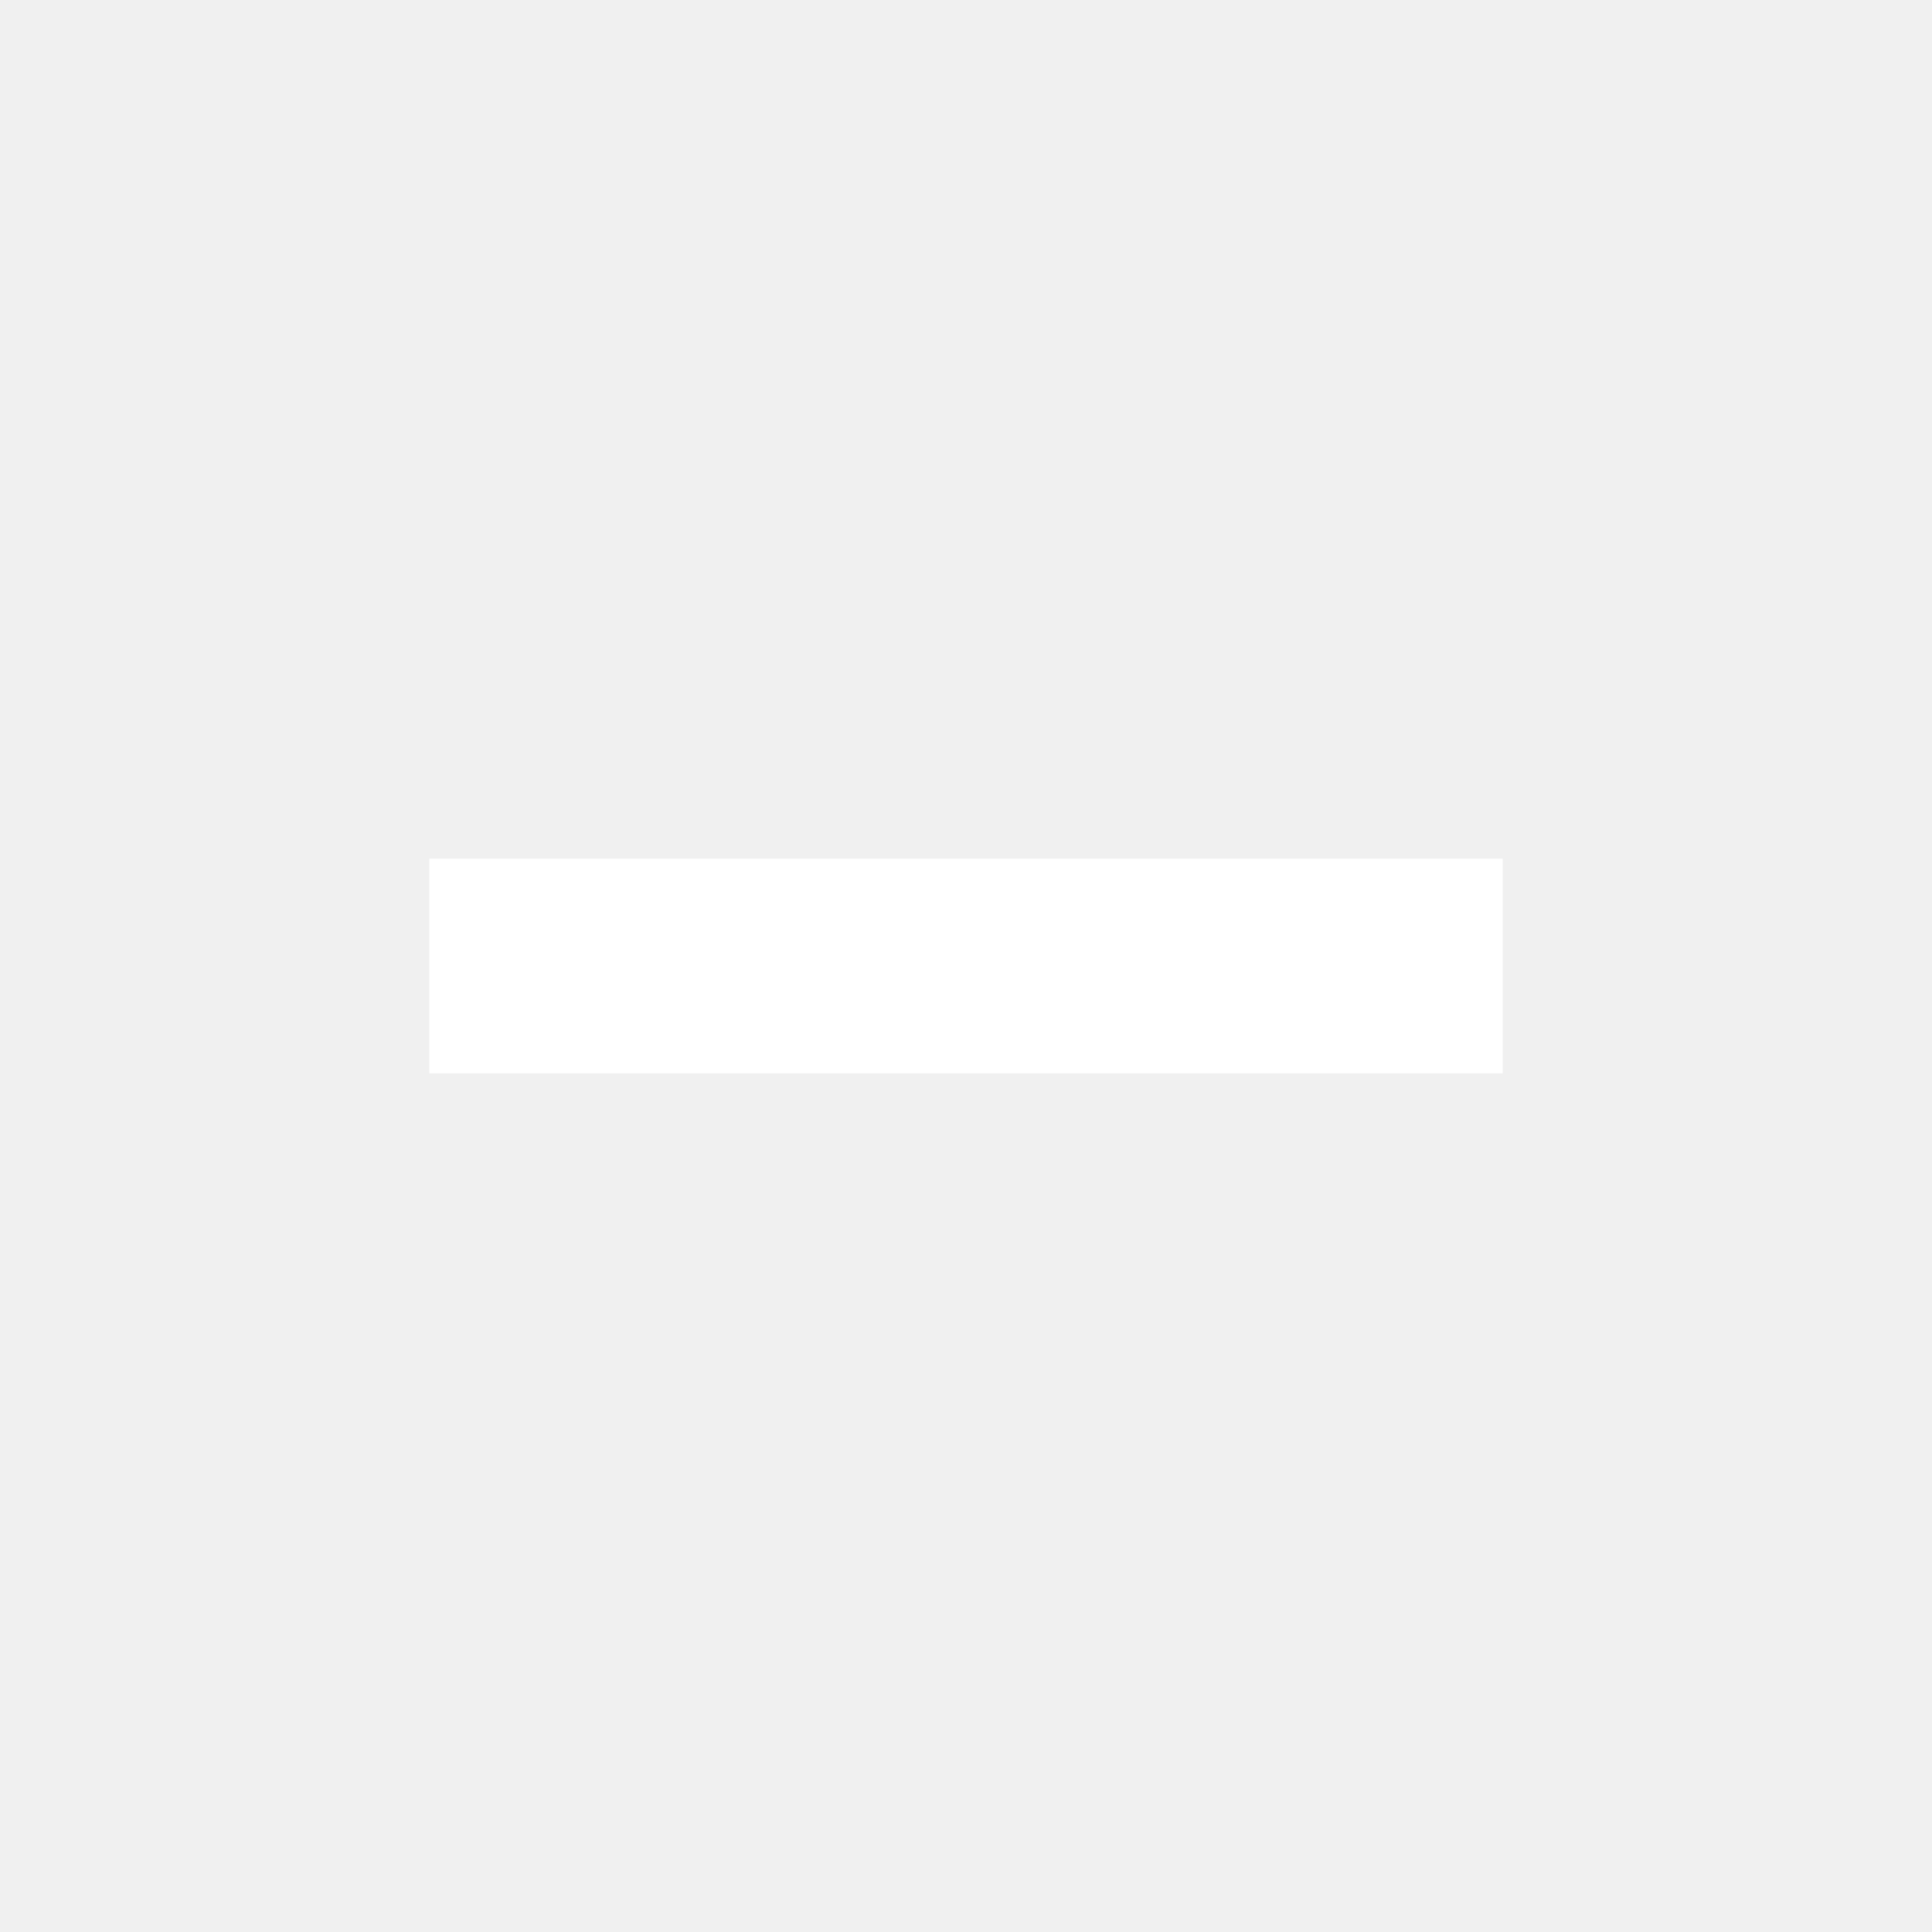
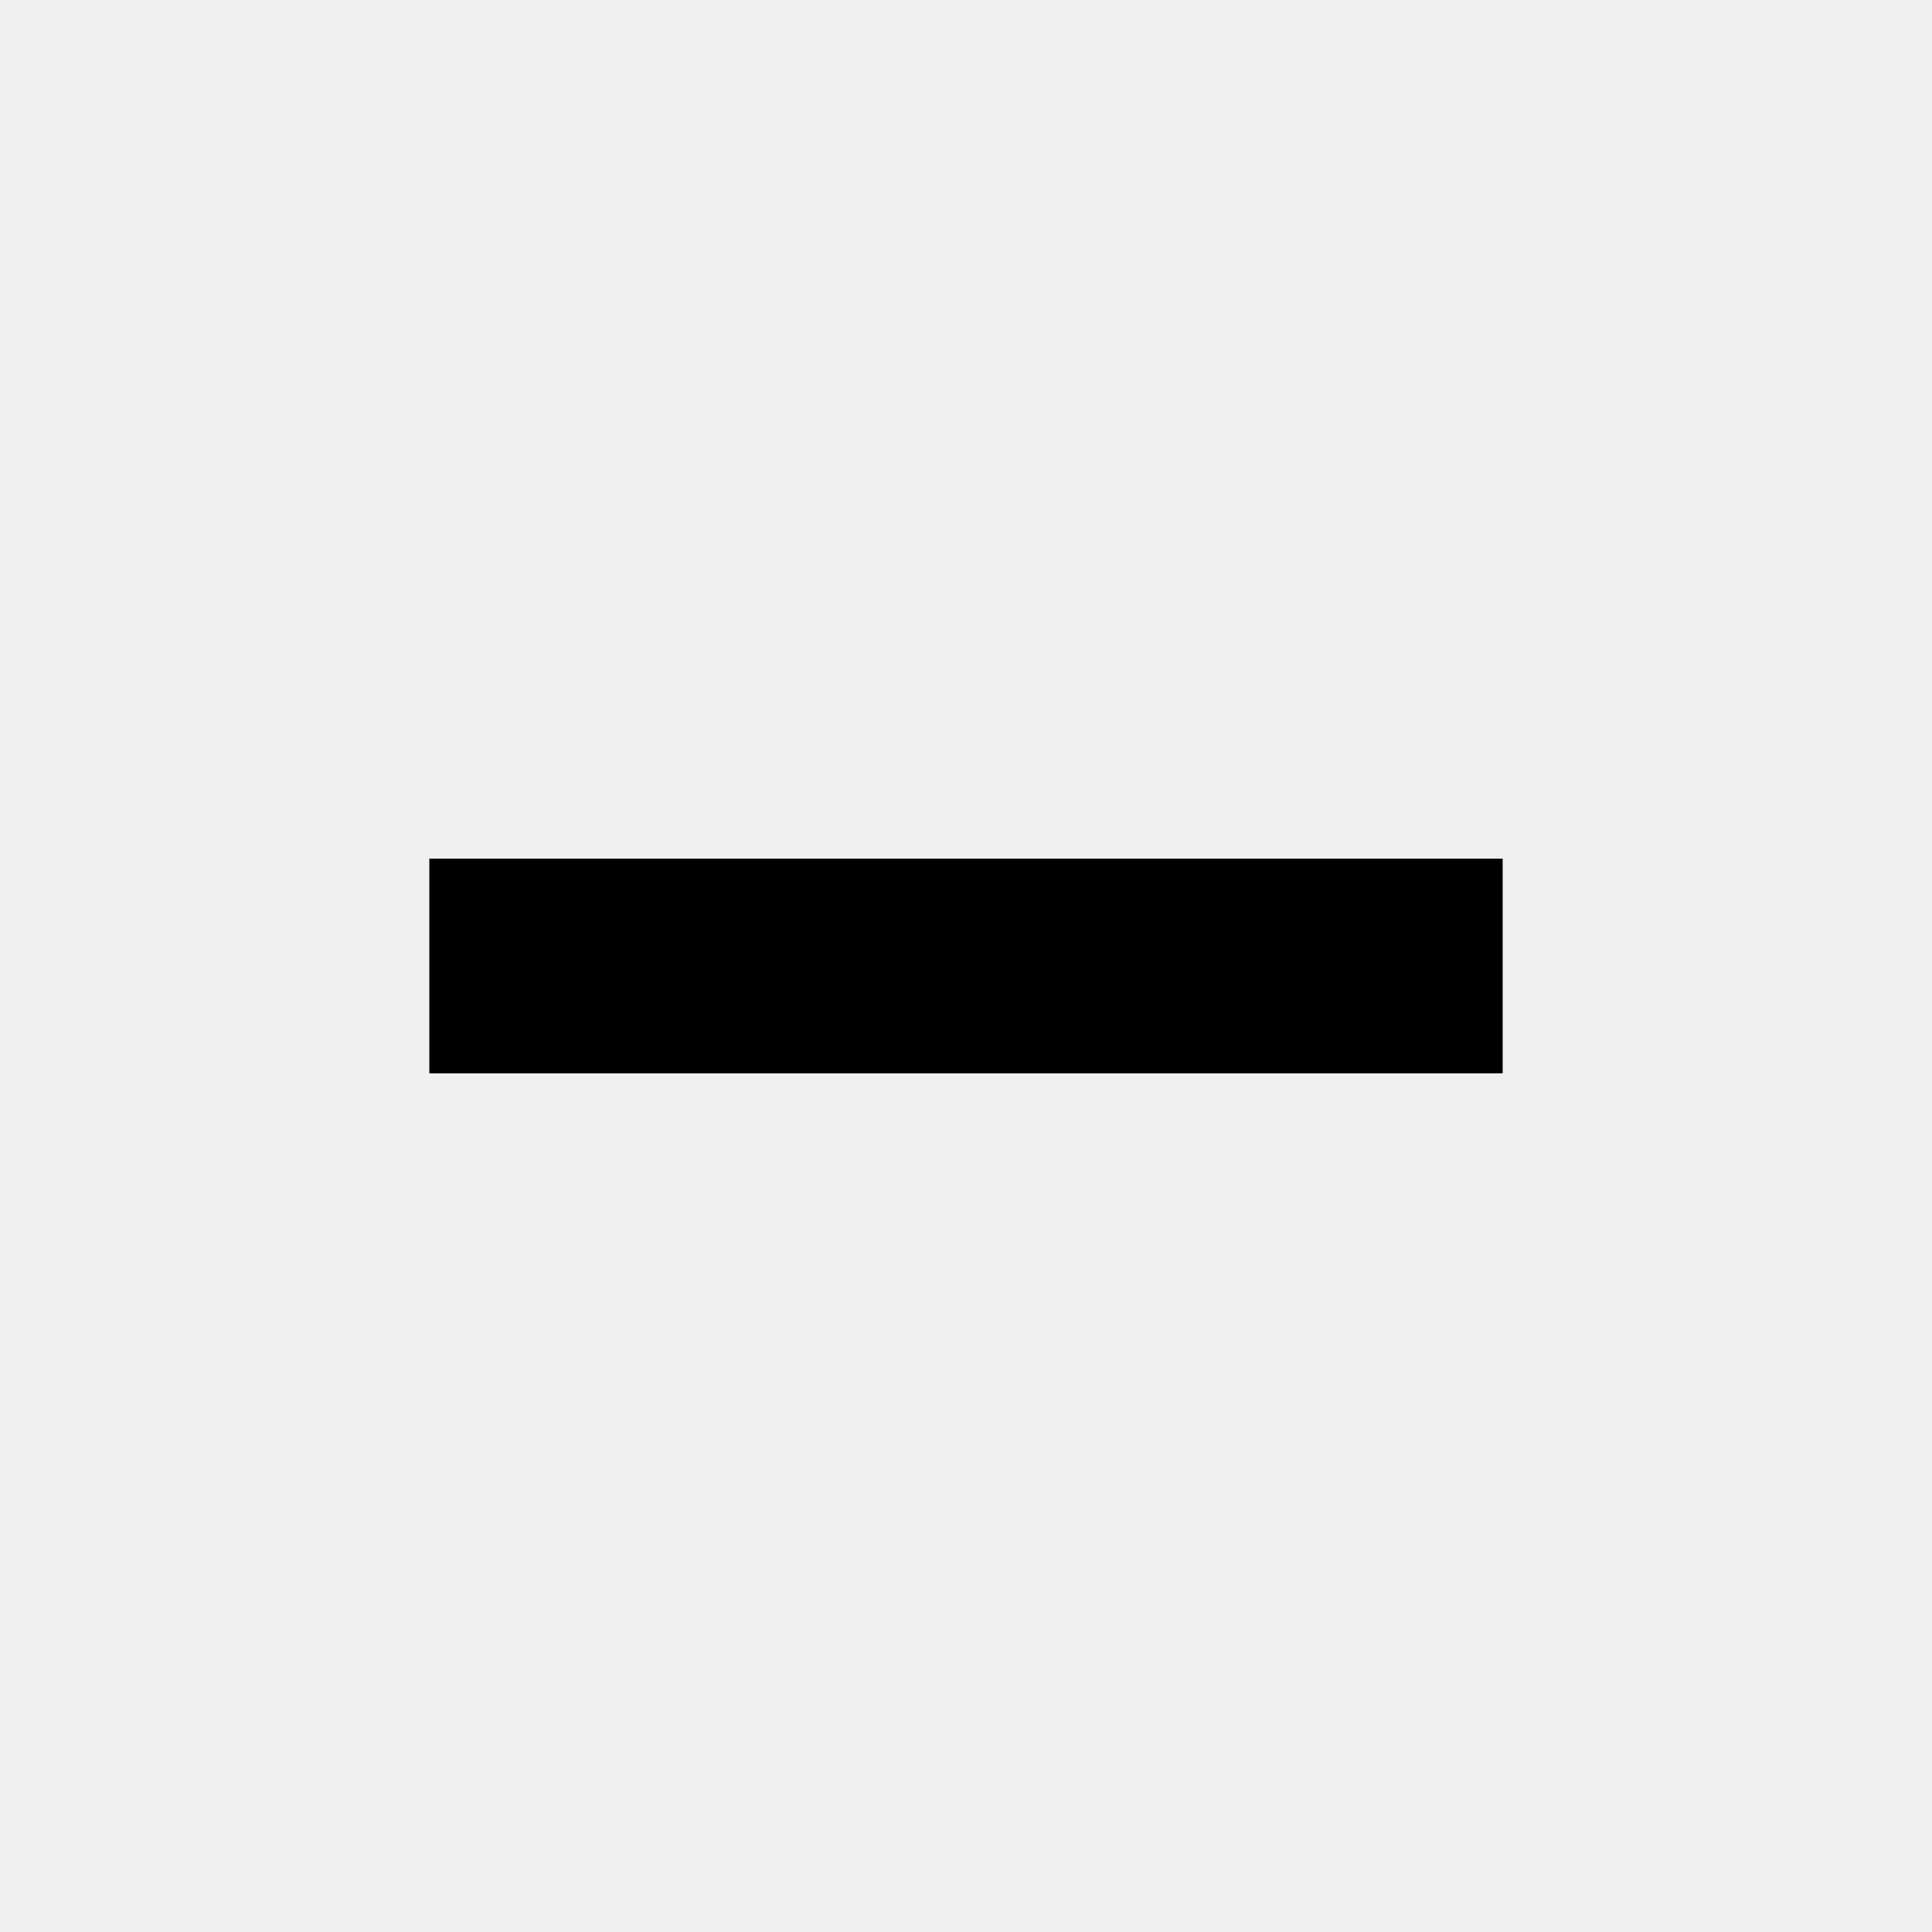
<svg xmlns="http://www.w3.org/2000/svg" width="18px" height="18px" viewBox="0 0 18 18" version="1.1">
-   <g id="Form-Elements/Checkbox/x/partly_select/18" stroke="none" stroke-width="1" fill="none" fill-rule="evenodd">
-     <polygon id="Path-3" fill="#FFFFFF" fill-rule="nonzero" points="14 8 14 10 4 10 4 8" />
-   </g>
+   <polygon id="Path-3" fill-rule="evenodd" points="14 8 14 10 4 10 4 8" />
</svg>
